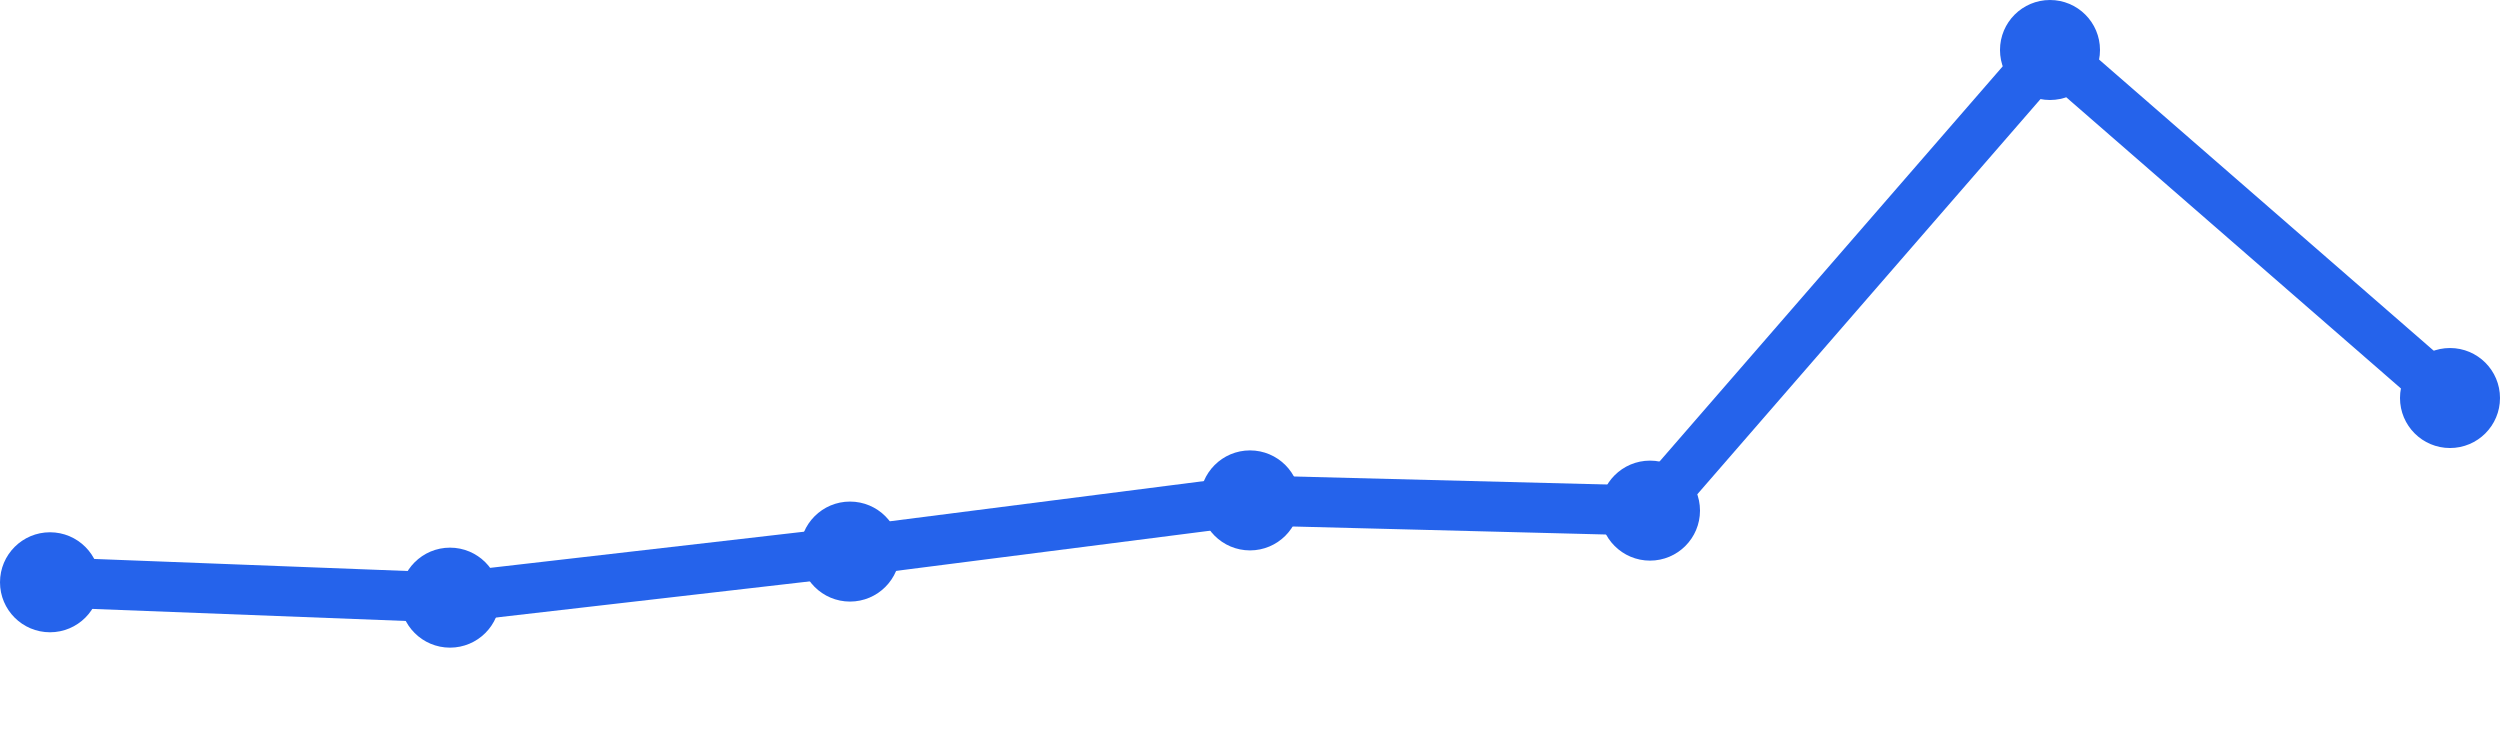
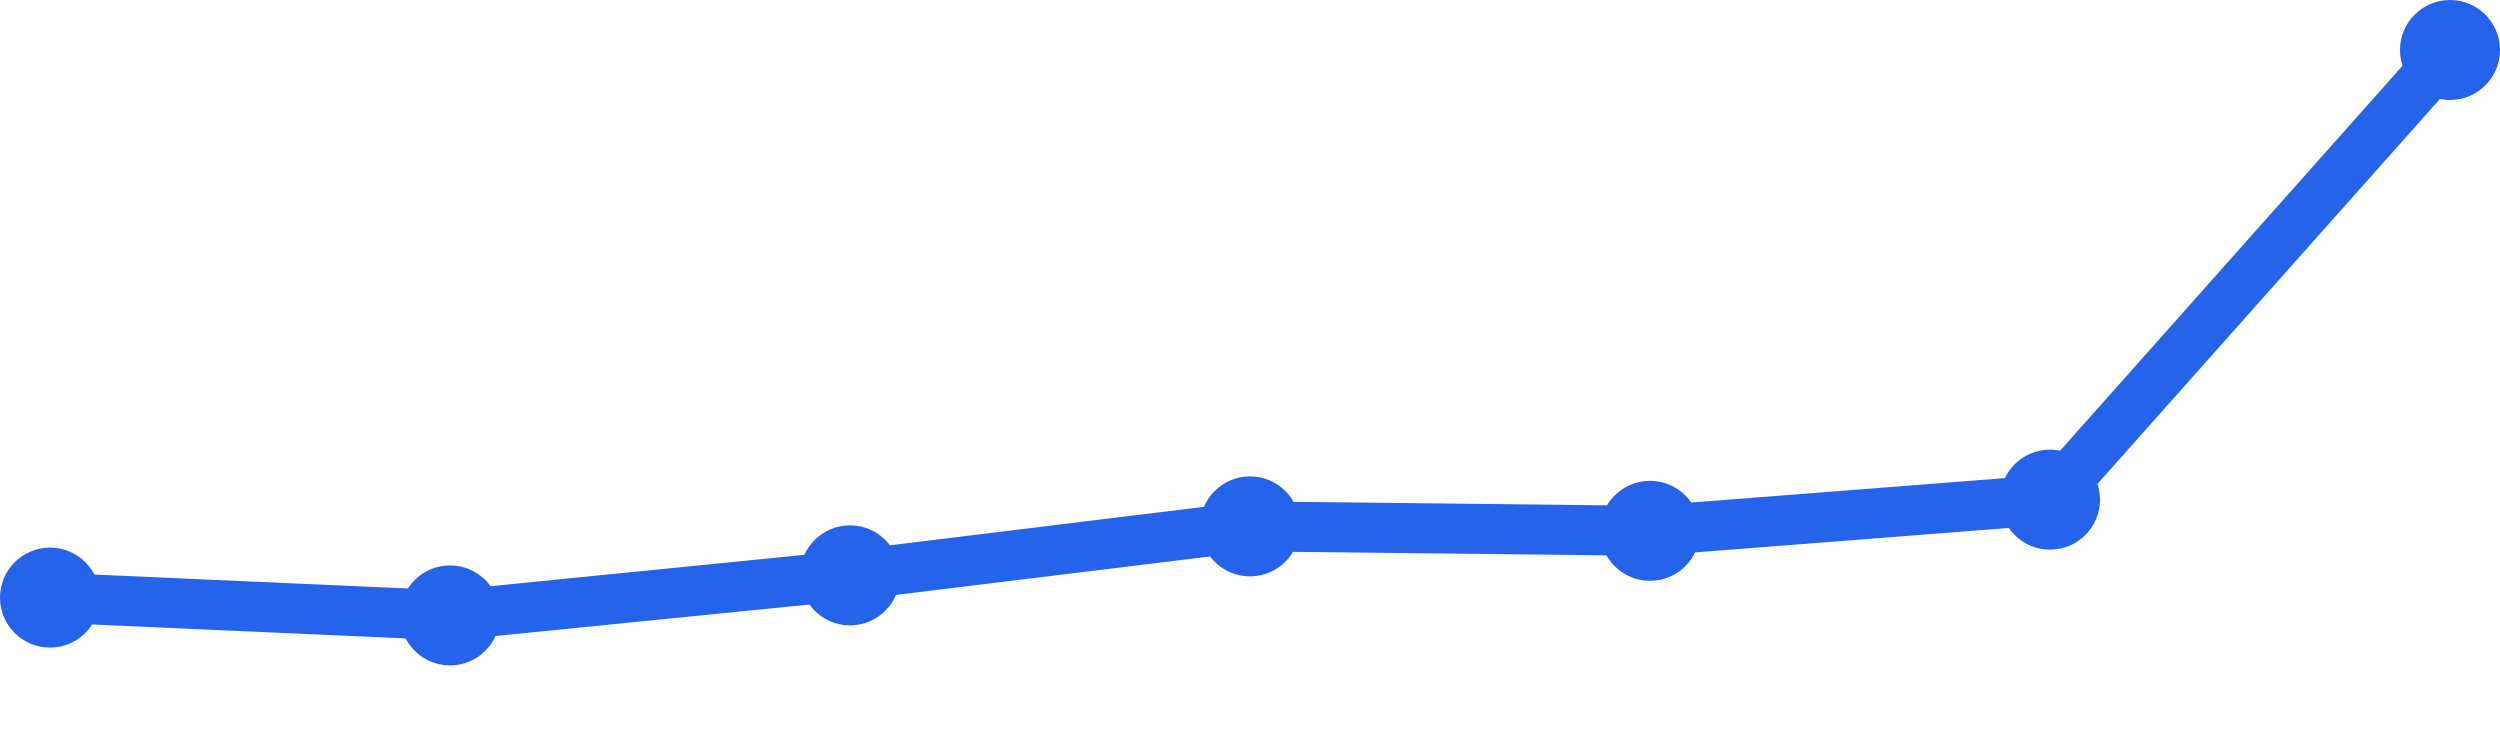
<svg xmlns="http://www.w3.org/2000/svg" width="100" height="30" viewBox="0 0 100 30">
-   <path d="M 2,23.291 L 18,23.906 L 34,22.063 L 50,20.016 L 66,20.425 L 82,2 L 98,15.921" fill="none" stroke="#2563eb" stroke-width="2" stroke-linecap="round" stroke-linejoin="round" />
-   <circle cx="2" cy="23.291" r="2" fill="#2563eb" />
-   <circle cx="18" cy="23.906" r="2" fill="#2563eb" />
-   <circle cx="34" cy="22.063" r="2" fill="#2563eb" />
-   <circle cx="50" cy="20.016" r="2" fill="#2563eb" />
-   <circle cx="66" cy="20.425" r="2" fill="#2563eb" />
-   <circle cx="82" cy="2" r="2" fill="#2563eb" />
-   <circle cx="98" cy="15.921" r="2" fill="#2563eb" />
+   <path d="M 2,23.904 L 18,24.616 L 34,23.014 L 50,21.055 L 66,21.233 L 82,19.986 L 98,2" fill="none" stroke="#2563eb" stroke-width="2" stroke-linecap="round" stroke-linejoin="round" />
+   <circle cx="2" cy="23.904" r="2" fill="#2563eb" />
+   <circle cx="18" cy="24.616" r="2" fill="#2563eb" />
+   <circle cx="34" cy="23.014" r="2" fill="#2563eb" />
+   <circle cx="50" cy="21.055" r="2" fill="#2563eb" />
+   <circle cx="66" cy="21.233" r="2" fill="#2563eb" />
+   <circle cx="82" cy="19.986" r="2" fill="#2563eb" />
+   <circle cx="98" cy="2" r="2" fill="#2563eb" />
</svg>
